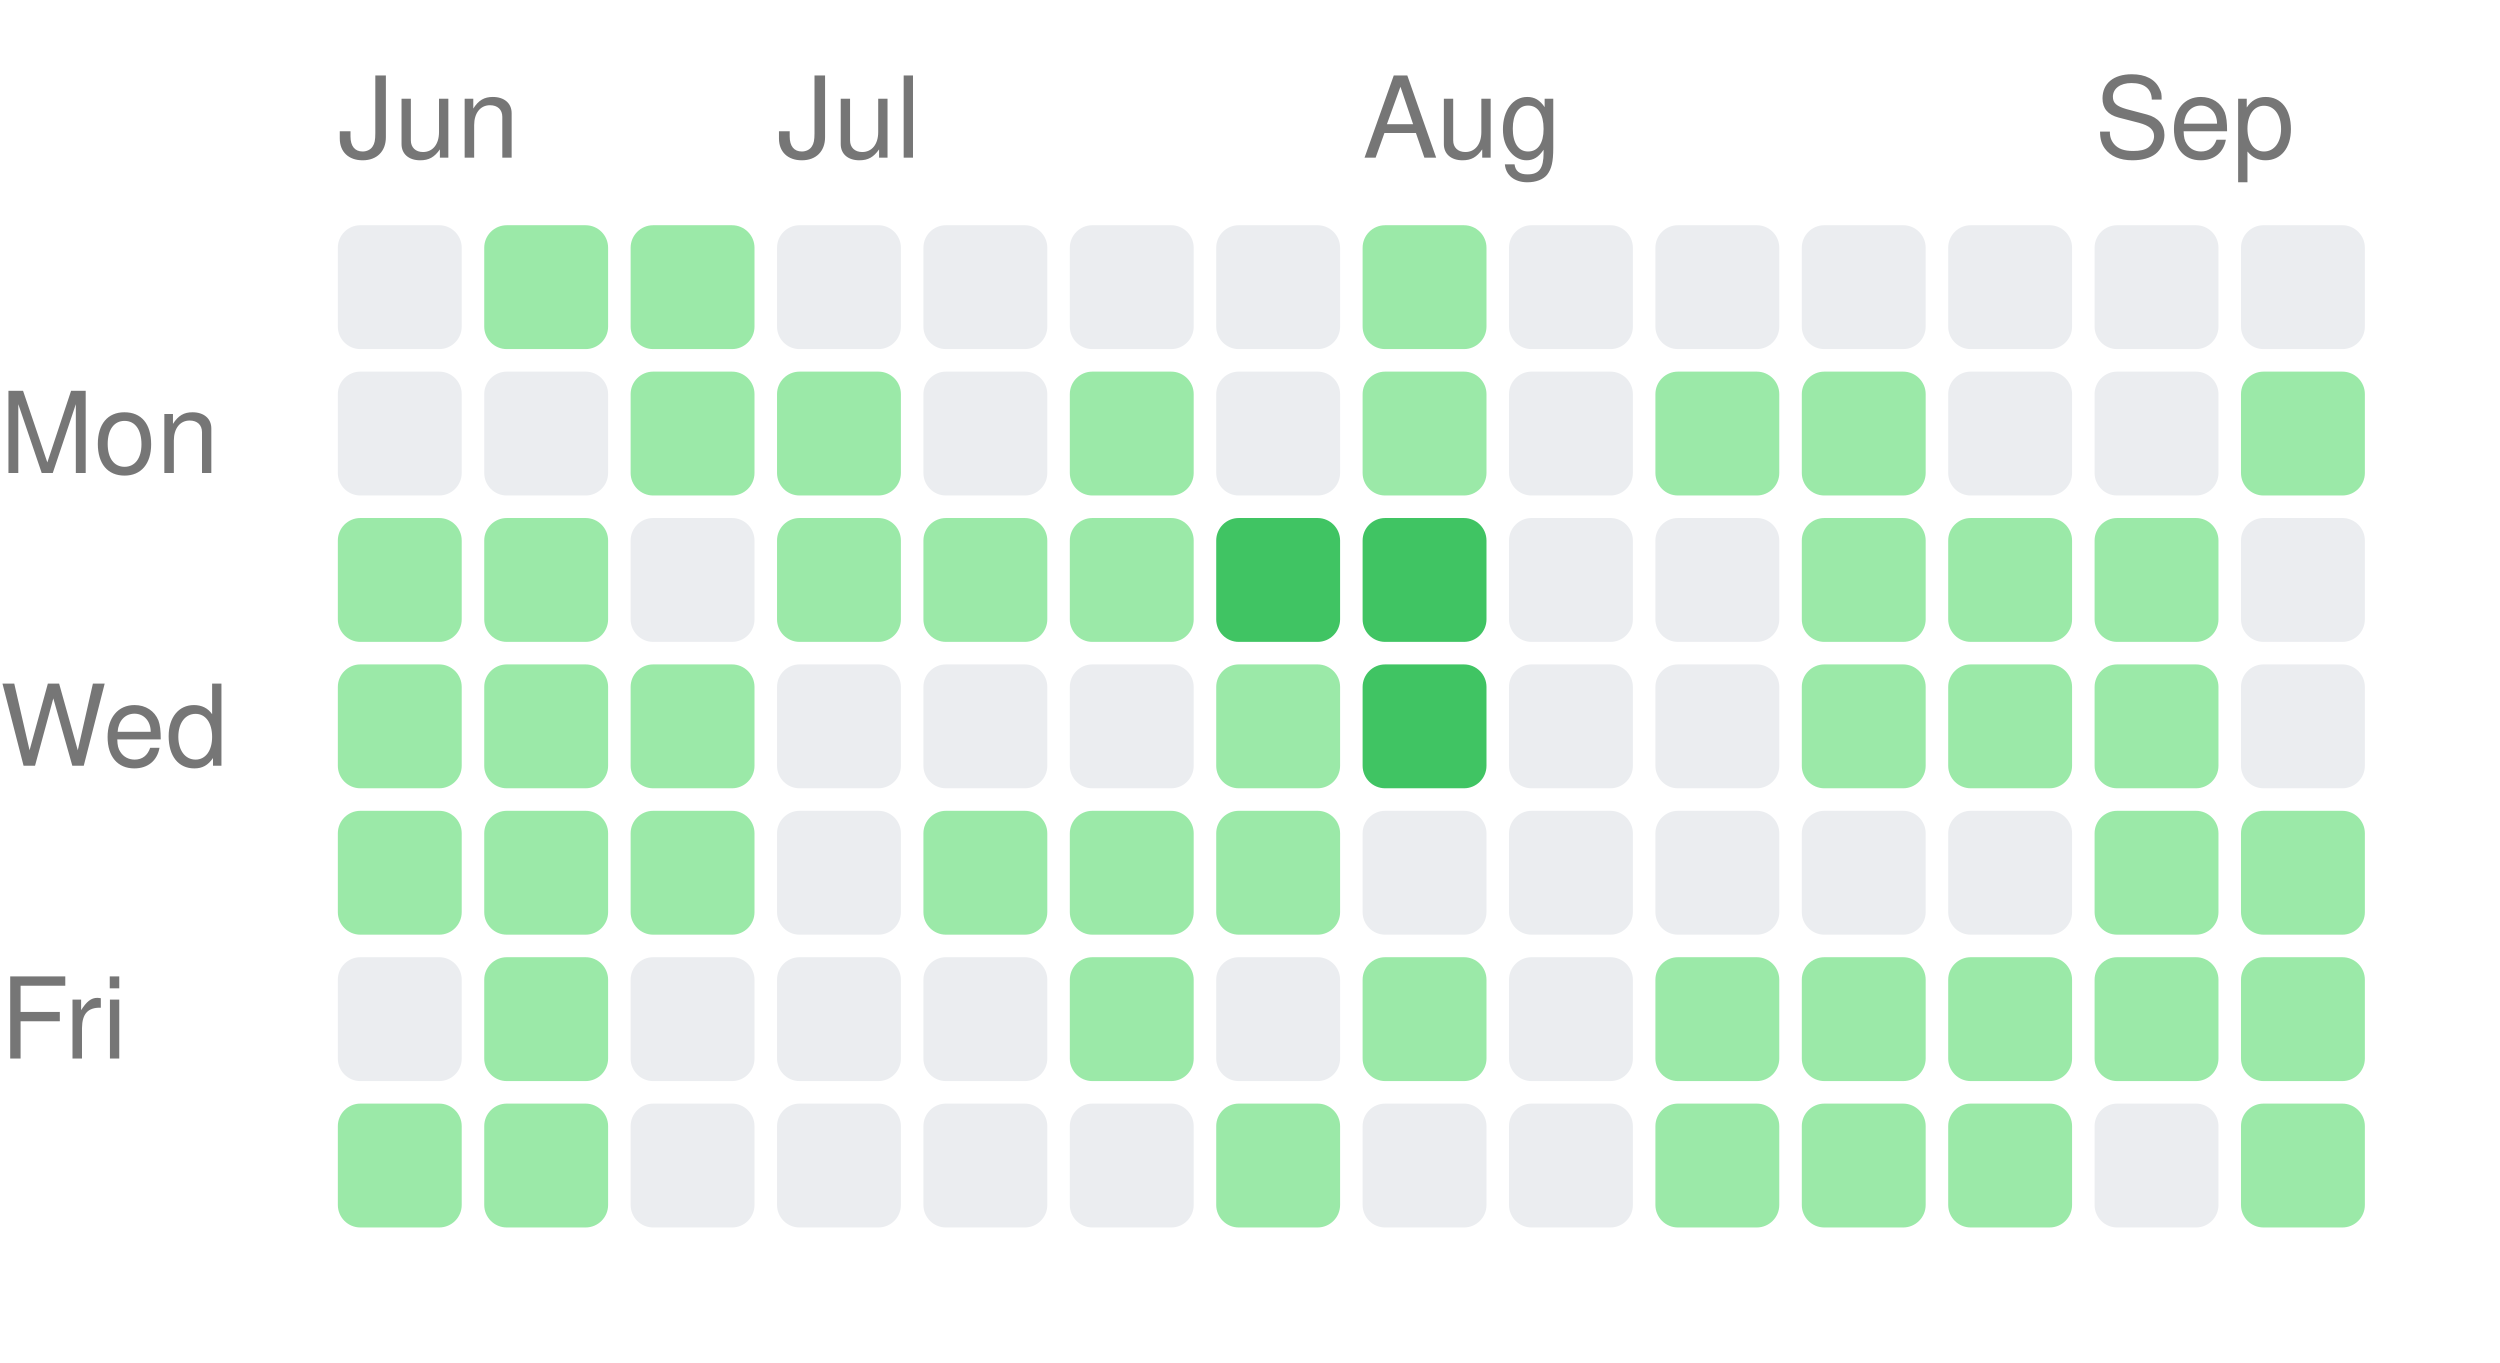
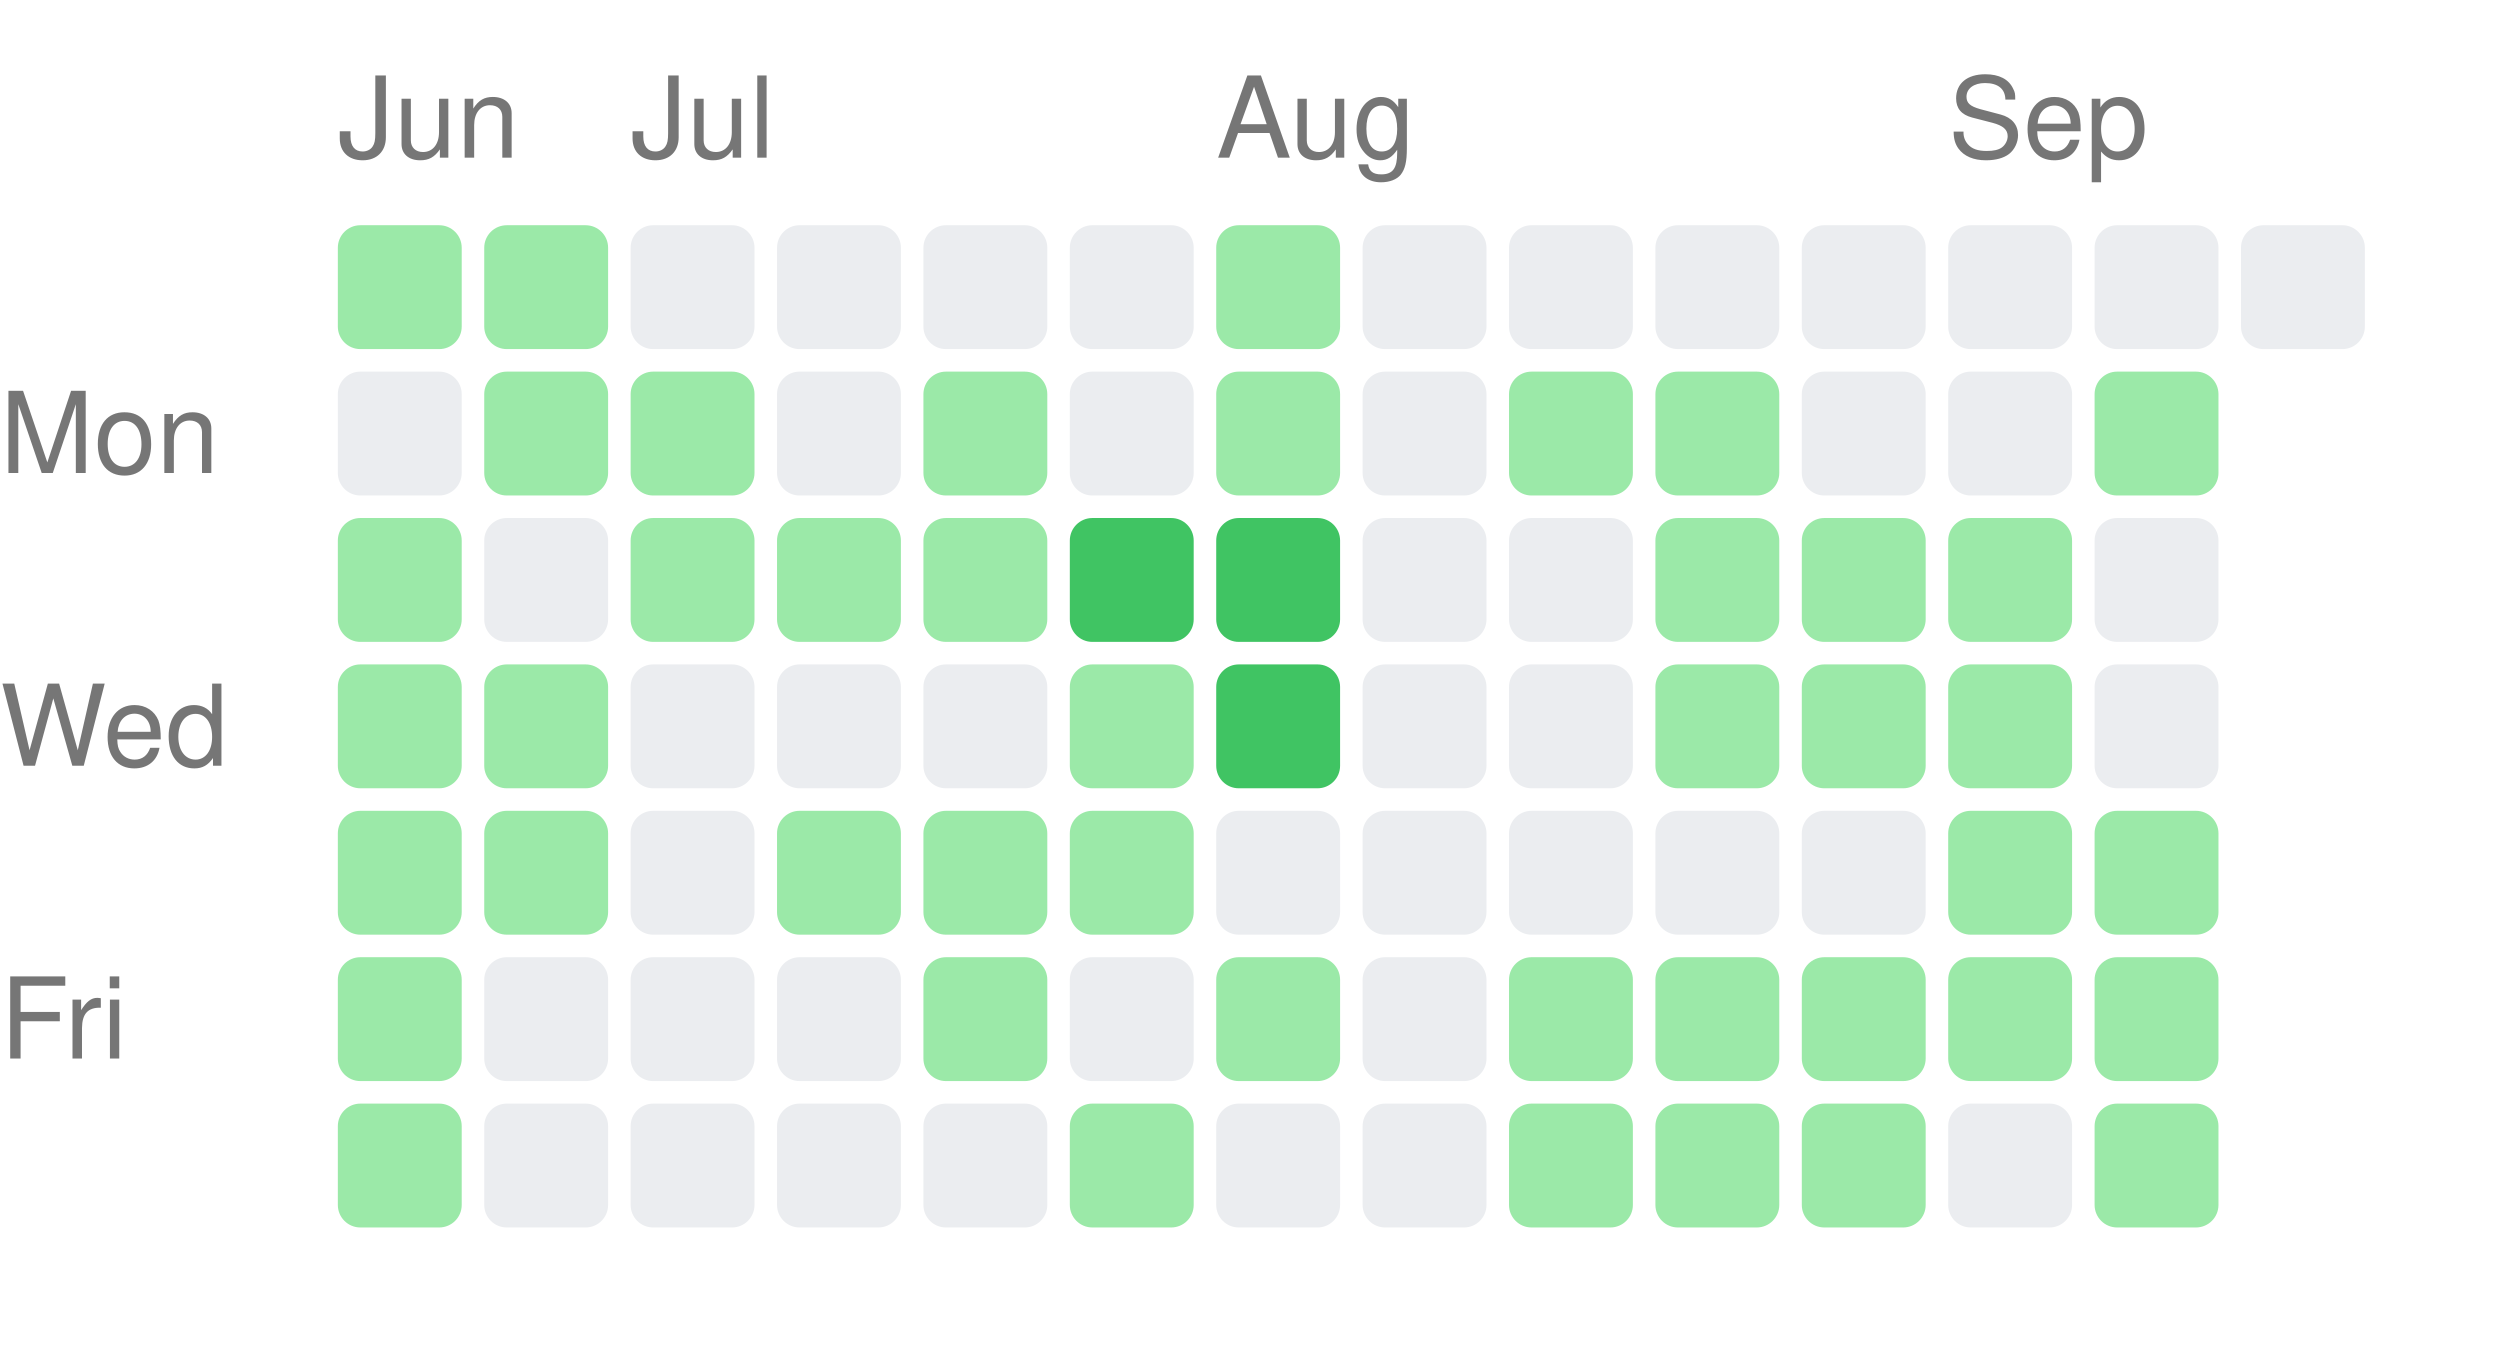
<svg xmlns="http://www.w3.org/2000/svg" width="222" height="121" viewBox="0 0 222 121">
  <style>text { fill: #767676; font-size: 10px; font-family: -apple-system, BlinkMacSystemFont, "Segoe UI", Helvetica, Arial, sans-serif; }</style>
  <text x="30" y="14">Jun</text>
-   <text x="69" y="14">Jul</text>
-   <text x="121" y="14">Aug</text>
-   <text x="186" y="14">Sep</text>
+   <text x="56" y="14">Jul</text>
+   <text x="108" y="14">Aug</text>
+   <text x="173" y="14">Sep</text>
  <text x="0" y="42" text-anchor="start">Mon</text>
  <text x="0" y="68" text-anchor="start">Wed</text>
  <text x="0" y="94" text-anchor="start">Fri</text>
-   <rect x="30" y="20" width="11" height="11" rx="2" ry="2" fill="#ebedf0" />
+   <rect x="30" y="20" width="11" height="11" rx="2" ry="2" fill="#9be9a8" />
  <rect x="30" y="33" width="11" height="11" rx="2" ry="2" fill="#ebedf0" />
  <rect x="30" y="46" width="11" height="11" rx="2" ry="2" fill="#9be9a8" />
  <rect x="30" y="59" width="11" height="11" rx="2" ry="2" fill="#9be9a8" />
  <rect x="30" y="72" width="11" height="11" rx="2" ry="2" fill="#9be9a8" />
-   <rect x="30" y="85" width="11" height="11" rx="2" ry="2" fill="#ebedf0" />
+   <rect x="30" y="85" width="11" height="11" rx="2" ry="2" fill="#9be9a8" />
  <rect x="30" y="98" width="11" height="11" rx="2" ry="2" fill="#9be9a8" />
  <rect x="43" y="20" width="11" height="11" rx="2" ry="2" fill="#9be9a8" />
-   <rect x="43" y="33" width="11" height="11" rx="2" ry="2" fill="#ebedf0" />
-   <rect x="43" y="46" width="11" height="11" rx="2" ry="2" fill="#9be9a8" />
+   <rect x="43" y="33" width="11" height="11" rx="2" ry="2" fill="#9be9a8" />
+   <rect x="43" y="46" width="11" height="11" rx="2" ry="2" fill="#ebedf0" />
  <rect x="43" y="59" width="11" height="11" rx="2" ry="2" fill="#9be9a8" />
  <rect x="43" y="72" width="11" height="11" rx="2" ry="2" fill="#9be9a8" />
-   <rect x="43" y="85" width="11" height="11" rx="2" ry="2" fill="#9be9a8" />
-   <rect x="43" y="98" width="11" height="11" rx="2" ry="2" fill="#9be9a8" />
-   <rect x="56" y="20" width="11" height="11" rx="2" ry="2" fill="#9be9a8" />
+   <rect x="43" y="85" width="11" height="11" rx="2" ry="2" fill="#ebedf0" />
+   <rect x="43" y="98" width="11" height="11" rx="2" ry="2" fill="#ebedf0" />
+   <rect x="56" y="20" width="11" height="11" rx="2" ry="2" fill="#ebedf0" />
  <rect x="56" y="33" width="11" height="11" rx="2" ry="2" fill="#9be9a8" />
-   <rect x="56" y="46" width="11" height="11" rx="2" ry="2" fill="#ebedf0" />
-   <rect x="56" y="59" width="11" height="11" rx="2" ry="2" fill="#9be9a8" />
-   <rect x="56" y="72" width="11" height="11" rx="2" ry="2" fill="#9be9a8" />
+   <rect x="56" y="46" width="11" height="11" rx="2" ry="2" fill="#9be9a8" />
+   <rect x="56" y="59" width="11" height="11" rx="2" ry="2" fill="#ebedf0" />
+   <rect x="56" y="72" width="11" height="11" rx="2" ry="2" fill="#ebedf0" />
  <rect x="56" y="85" width="11" height="11" rx="2" ry="2" fill="#ebedf0" />
  <rect x="56" y="98" width="11" height="11" rx="2" ry="2" fill="#ebedf0" />
  <rect x="69" y="20" width="11" height="11" rx="2" ry="2" fill="#ebedf0" />
-   <rect x="69" y="33" width="11" height="11" rx="2" ry="2" fill="#9be9a8" />
+   <rect x="69" y="33" width="11" height="11" rx="2" ry="2" fill="#ebedf0" />
  <rect x="69" y="46" width="11" height="11" rx="2" ry="2" fill="#9be9a8" />
  <rect x="69" y="59" width="11" height="11" rx="2" ry="2" fill="#ebedf0" />
-   <rect x="69" y="72" width="11" height="11" rx="2" ry="2" fill="#ebedf0" />
+   <rect x="69" y="72" width="11" height="11" rx="2" ry="2" fill="#9be9a8" />
  <rect x="69" y="85" width="11" height="11" rx="2" ry="2" fill="#ebedf0" />
  <rect x="69" y="98" width="11" height="11" rx="2" ry="2" fill="#ebedf0" />
  <rect x="82" y="20" width="11" height="11" rx="2" ry="2" fill="#ebedf0" />
-   <rect x="82" y="33" width="11" height="11" rx="2" ry="2" fill="#ebedf0" />
+   <rect x="82" y="33" width="11" height="11" rx="2" ry="2" fill="#9be9a8" />
  <rect x="82" y="46" width="11" height="11" rx="2" ry="2" fill="#9be9a8" />
  <rect x="82" y="59" width="11" height="11" rx="2" ry="2" fill="#ebedf0" />
  <rect x="82" y="72" width="11" height="11" rx="2" ry="2" fill="#9be9a8" />
-   <rect x="82" y="85" width="11" height="11" rx="2" ry="2" fill="#ebedf0" />
+   <rect x="82" y="85" width="11" height="11" rx="2" ry="2" fill="#9be9a8" />
  <rect x="82" y="98" width="11" height="11" rx="2" ry="2" fill="#ebedf0" />
  <rect x="95" y="20" width="11" height="11" rx="2" ry="2" fill="#ebedf0" />
-   <rect x="95" y="33" width="11" height="11" rx="2" ry="2" fill="#9be9a8" />
-   <rect x="95" y="46" width="11" height="11" rx="2" ry="2" fill="#9be9a8" />
-   <rect x="95" y="59" width="11" height="11" rx="2" ry="2" fill="#ebedf0" />
+   <rect x="95" y="33" width="11" height="11" rx="2" ry="2" fill="#ebedf0" />
+   <rect x="95" y="46" width="11" height="11" rx="2" ry="2" fill="#40c463" />
+   <rect x="95" y="59" width="11" height="11" rx="2" ry="2" fill="#9be9a8" />
  <rect x="95" y="72" width="11" height="11" rx="2" ry="2" fill="#9be9a8" />
-   <rect x="95" y="85" width="11" height="11" rx="2" ry="2" fill="#9be9a8" />
-   <rect x="95" y="98" width="11" height="11" rx="2" ry="2" fill="#ebedf0" />
-   <rect x="108" y="20" width="11" height="11" rx="2" ry="2" fill="#ebedf0" />
-   <rect x="108" y="33" width="11" height="11" rx="2" ry="2" fill="#ebedf0" />
+   <rect x="95" y="85" width="11" height="11" rx="2" ry="2" fill="#ebedf0" />
+   <rect x="95" y="98" width="11" height="11" rx="2" ry="2" fill="#9be9a8" />
+   <rect x="108" y="20" width="11" height="11" rx="2" ry="2" fill="#9be9a8" />
+   <rect x="108" y="33" width="11" height="11" rx="2" ry="2" fill="#9be9a8" />
  <rect x="108" y="46" width="11" height="11" rx="2" ry="2" fill="#40c463" />
-   <rect x="108" y="59" width="11" height="11" rx="2" ry="2" fill="#9be9a8" />
-   <rect x="108" y="72" width="11" height="11" rx="2" ry="2" fill="#9be9a8" />
-   <rect x="108" y="85" width="11" height="11" rx="2" ry="2" fill="#ebedf0" />
-   <rect x="108" y="98" width="11" height="11" rx="2" ry="2" fill="#9be9a8" />
-   <rect x="121" y="20" width="11" height="11" rx="2" ry="2" fill="#9be9a8" />
-   <rect x="121" y="33" width="11" height="11" rx="2" ry="2" fill="#9be9a8" />
-   <rect x="121" y="46" width="11" height="11" rx="2" ry="2" fill="#40c463" />
-   <rect x="121" y="59" width="11" height="11" rx="2" ry="2" fill="#40c463" />
+   <rect x="108" y="59" width="11" height="11" rx="2" ry="2" fill="#40c463" />
+   <rect x="108" y="72" width="11" height="11" rx="2" ry="2" fill="#ebedf0" />
+   <rect x="108" y="85" width="11" height="11" rx="2" ry="2" fill="#9be9a8" />
+   <rect x="108" y="98" width="11" height="11" rx="2" ry="2" fill="#ebedf0" />
+   <rect x="121" y="20" width="11" height="11" rx="2" ry="2" fill="#ebedf0" />
+   <rect x="121" y="33" width="11" height="11" rx="2" ry="2" fill="#ebedf0" />
+   <rect x="121" y="46" width="11" height="11" rx="2" ry="2" fill="#ebedf0" />
+   <rect x="121" y="59" width="11" height="11" rx="2" ry="2" fill="#ebedf0" />
  <rect x="121" y="72" width="11" height="11" rx="2" ry="2" fill="#ebedf0" />
-   <rect x="121" y="85" width="11" height="11" rx="2" ry="2" fill="#9be9a8" />
+   <rect x="121" y="85" width="11" height="11" rx="2" ry="2" fill="#ebedf0" />
  <rect x="121" y="98" width="11" height="11" rx="2" ry="2" fill="#ebedf0" />
  <rect x="134" y="20" width="11" height="11" rx="2" ry="2" fill="#ebedf0" />
-   <rect x="134" y="33" width="11" height="11" rx="2" ry="2" fill="#ebedf0" />
+   <rect x="134" y="33" width="11" height="11" rx="2" ry="2" fill="#9be9a8" />
  <rect x="134" y="46" width="11" height="11" rx="2" ry="2" fill="#ebedf0" />
  <rect x="134" y="59" width="11" height="11" rx="2" ry="2" fill="#ebedf0" />
  <rect x="134" y="72" width="11" height="11" rx="2" ry="2" fill="#ebedf0" />
-   <rect x="134" y="85" width="11" height="11" rx="2" ry="2" fill="#ebedf0" />
-   <rect x="134" y="98" width="11" height="11" rx="2" ry="2" fill="#ebedf0" />
+   <rect x="134" y="85" width="11" height="11" rx="2" ry="2" fill="#9be9a8" />
+   <rect x="134" y="98" width="11" height="11" rx="2" ry="2" fill="#9be9a8" />
  <rect x="147" y="20" width="11" height="11" rx="2" ry="2" fill="#ebedf0" />
  <rect x="147" y="33" width="11" height="11" rx="2" ry="2" fill="#9be9a8" />
-   <rect x="147" y="46" width="11" height="11" rx="2" ry="2" fill="#ebedf0" />
-   <rect x="147" y="59" width="11" height="11" rx="2" ry="2" fill="#ebedf0" />
+   <rect x="147" y="46" width="11" height="11" rx="2" ry="2" fill="#9be9a8" />
+   <rect x="147" y="59" width="11" height="11" rx="2" ry="2" fill="#9be9a8" />
  <rect x="147" y="72" width="11" height="11" rx="2" ry="2" fill="#ebedf0" />
  <rect x="147" y="85" width="11" height="11" rx="2" ry="2" fill="#9be9a8" />
  <rect x="147" y="98" width="11" height="11" rx="2" ry="2" fill="#9be9a8" />
  <rect x="160" y="20" width="11" height="11" rx="2" ry="2" fill="#ebedf0" />
-   <rect x="160" y="33" width="11" height="11" rx="2" ry="2" fill="#9be9a8" />
+   <rect x="160" y="33" width="11" height="11" rx="2" ry="2" fill="#ebedf0" />
  <rect x="160" y="46" width="11" height="11" rx="2" ry="2" fill="#9be9a8" />
  <rect x="160" y="59" width="11" height="11" rx="2" ry="2" fill="#9be9a8" />
  <rect x="160" y="72" width="11" height="11" rx="2" ry="2" fill="#ebedf0" />
  <rect x="160" y="85" width="11" height="11" rx="2" ry="2" fill="#9be9a8" />
  <rect x="160" y="98" width="11" height="11" rx="2" ry="2" fill="#9be9a8" />
  <rect x="173" y="20" width="11" height="11" rx="2" ry="2" fill="#ebedf0" />
  <rect x="173" y="33" width="11" height="11" rx="2" ry="2" fill="#ebedf0" />
  <rect x="173" y="46" width="11" height="11" rx="2" ry="2" fill="#9be9a8" />
  <rect x="173" y="59" width="11" height="11" rx="2" ry="2" fill="#9be9a8" />
-   <rect x="173" y="72" width="11" height="11" rx="2" ry="2" fill="#ebedf0" />
+   <rect x="173" y="72" width="11" height="11" rx="2" ry="2" fill="#9be9a8" />
  <rect x="173" y="85" width="11" height="11" rx="2" ry="2" fill="#9be9a8" />
-   <rect x="173" y="98" width="11" height="11" rx="2" ry="2" fill="#9be9a8" />
+   <rect x="173" y="98" width="11" height="11" rx="2" ry="2" fill="#ebedf0" />
  <rect x="186" y="20" width="11" height="11" rx="2" ry="2" fill="#ebedf0" />
-   <rect x="186" y="33" width="11" height="11" rx="2" ry="2" fill="#ebedf0" />
-   <rect x="186" y="46" width="11" height="11" rx="2" ry="2" fill="#9be9a8" />
-   <rect x="186" y="59" width="11" height="11" rx="2" ry="2" fill="#9be9a8" />
+   <rect x="186" y="33" width="11" height="11" rx="2" ry="2" fill="#9be9a8" />
+   <rect x="186" y="46" width="11" height="11" rx="2" ry="2" fill="#ebedf0" />
+   <rect x="186" y="59" width="11" height="11" rx="2" ry="2" fill="#ebedf0" />
  <rect x="186" y="72" width="11" height="11" rx="2" ry="2" fill="#9be9a8" />
  <rect x="186" y="85" width="11" height="11" rx="2" ry="2" fill="#9be9a8" />
-   <rect x="186" y="98" width="11" height="11" rx="2" ry="2" fill="#ebedf0" />
+   <rect x="186" y="98" width="11" height="11" rx="2" ry="2" fill="#9be9a8" />
  <rect x="199" y="20" width="11" height="11" rx="2" ry="2" fill="#ebedf0" />
-   <rect x="199" y="33" width="11" height="11" rx="2" ry="2" fill="#9be9a8" />
-   <rect x="199" y="46" width="11" height="11" rx="2" ry="2" fill="#ebedf0" />
-   <rect x="199" y="59" width="11" height="11" rx="2" ry="2" fill="#ebedf0" />
-   <rect x="199" y="72" width="11" height="11" rx="2" ry="2" fill="#9be9a8" />
-   <rect x="199" y="85" width="11" height="11" rx="2" ry="2" fill="#9be9a8" />
-   <rect x="199" y="98" width="11" height="11" rx="2" ry="2" fill="#9be9a8" />
</svg>
